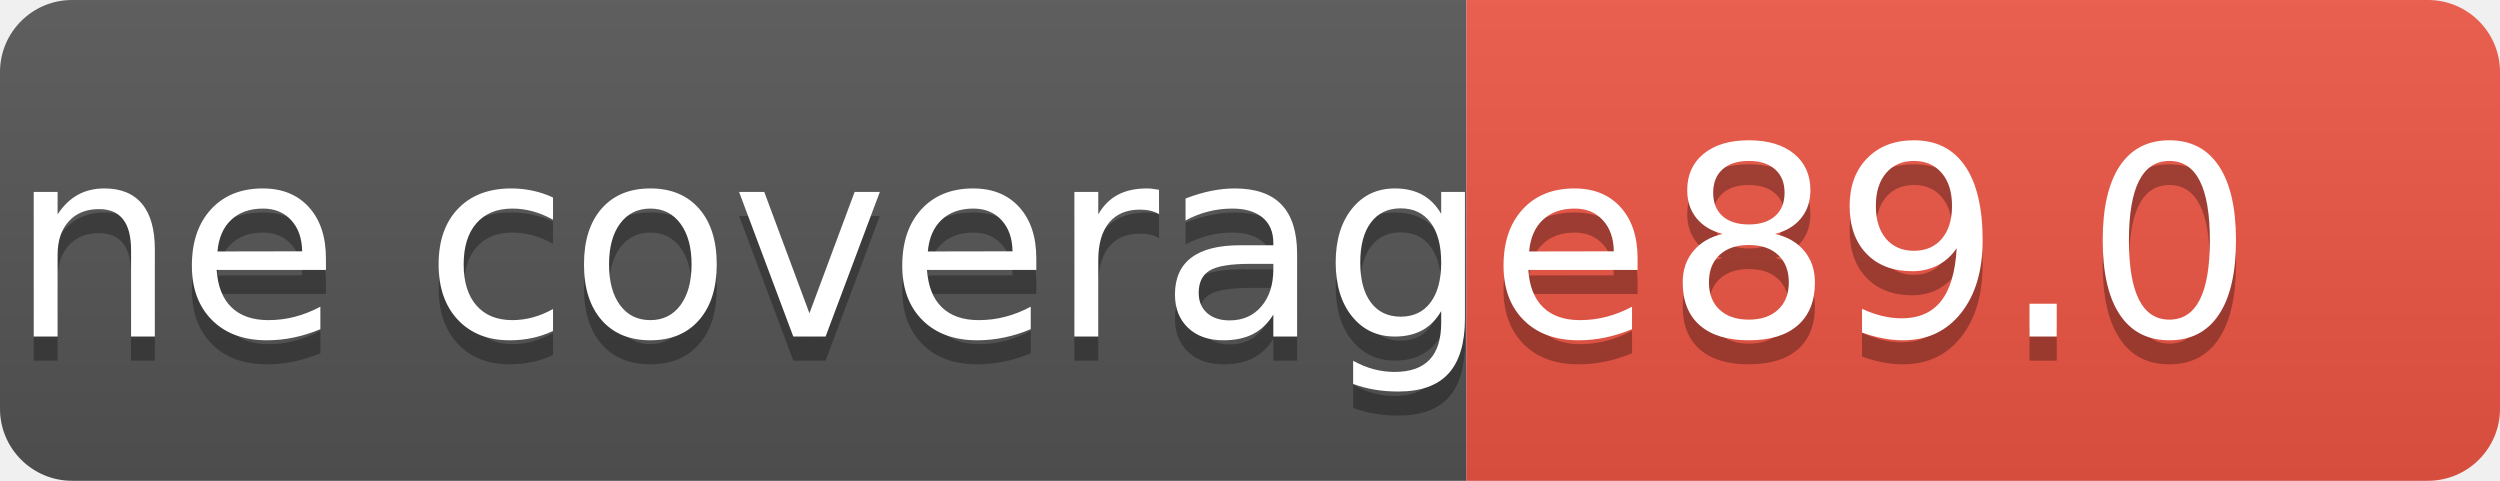
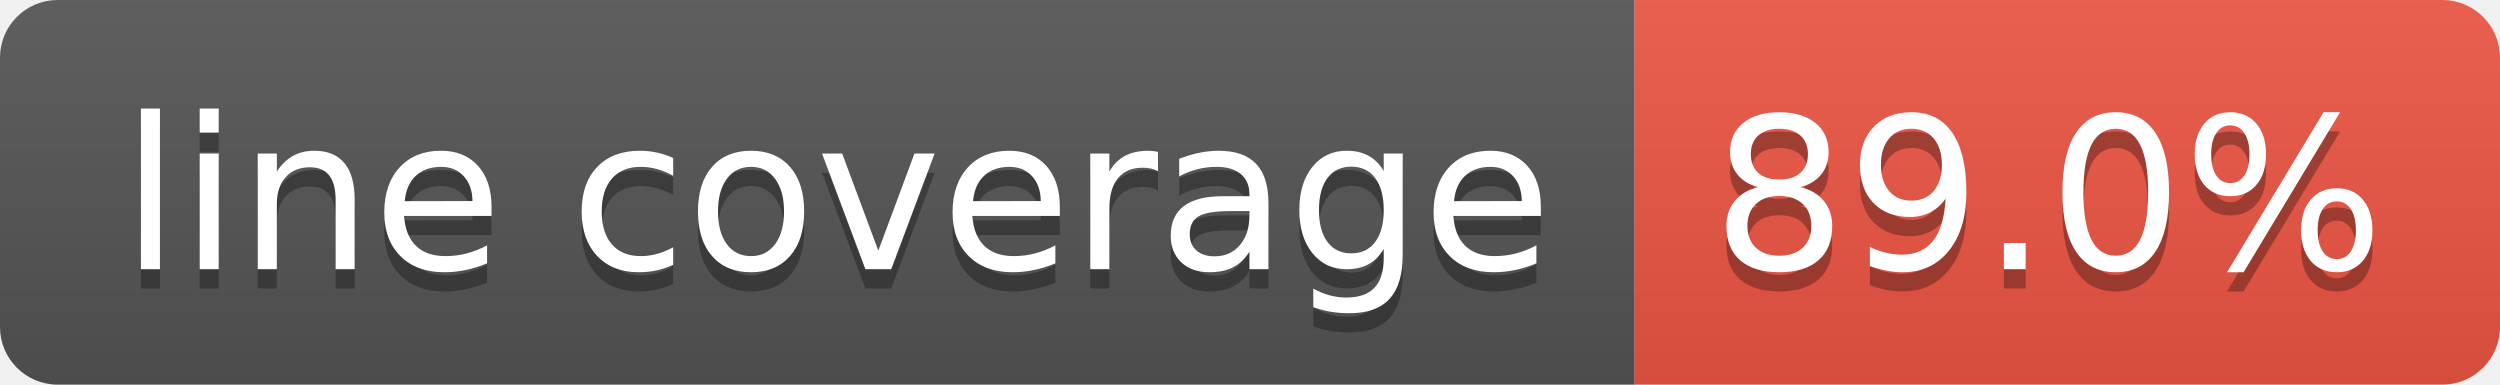
- <svg xmlns="http://www.w3.org/2000/svg" width="104" height="20" role="img" aria-label="coverage: {0}">
+ <svg xmlns="http://www.w3.org/2000/svg" width="130" height="20" role="img" aria-label="line coverage: {{ covergae}}">
  <linearGradient id="s" x2="0" y2="100%">
    <stop offset="0" stop-color="#bbb" stop-opacity=".1" />
    <stop offset="1" stop-opacity=".1" />
  </linearGradient>
  <clipPath id="r">
-     <rect width="104" height="20" rx="3" fill="#fff" />
+     <rect width="130" height="20" rx="3" fill="#fff" />
  </clipPath>
  <g clip-path="url(#r)">
-     <rect width="61" height="20" fill="#555" />
-     <rect x="61" width="43" height="20" fill="#e54" />
-     <rect width="104" height="20" fill="url(#s)" />
+     <rect width="85" height="20" fill="#555" />
+     <rect x="85" width="45" height="20" fill="#e54" />
+     <rect width="130" height="20" fill="url(#s)" />
  </g>
  <g fill="#fff" text-anchor="middle" font-family="Verdana,Geneva,DejaVu Sans,sans-serif" text-rendering="geometricPrecision" font-size="110">
-     <text aria-hidden="true" x="315" y="150" fill="#010101" fill-opacity=".3" transform="scale(.1)" textLength="3000">line coverage</text>
-     <text x="315" y="140" transform="scale(.1)" fill="#fff" textLength="3000">line coverage</text>
-     <text aria-hidden="true" x="815" y="150" fill="#010101" fill-opacity=".3" transform="scale(.1)" textLength="500">89.0</text>
-     <text x="815" y="140" transform="scale(.1)" fill="#fff" textLength="500">89.0</text>
+     <text aria-hidden="true" x="435" y="150" fill="#010101" fill-opacity=".3" transform="scale(.1)" textLength="745">line coverage</text>
+     <text x="435" y="140" transform="scale(.1)" fill="#fff" textLength="745">line coverage</text>
+     <text aria-hidden="true" x="1065" y="150" fill="#010101" fill-opacity=".3" transform="scale(.1)" textLength="350">89.0%</text>
+     <text x="1065" y="140" transform="scale(.1)" fill="#fff" textLength="350">89.0%</text>
  </g>
</svg>
